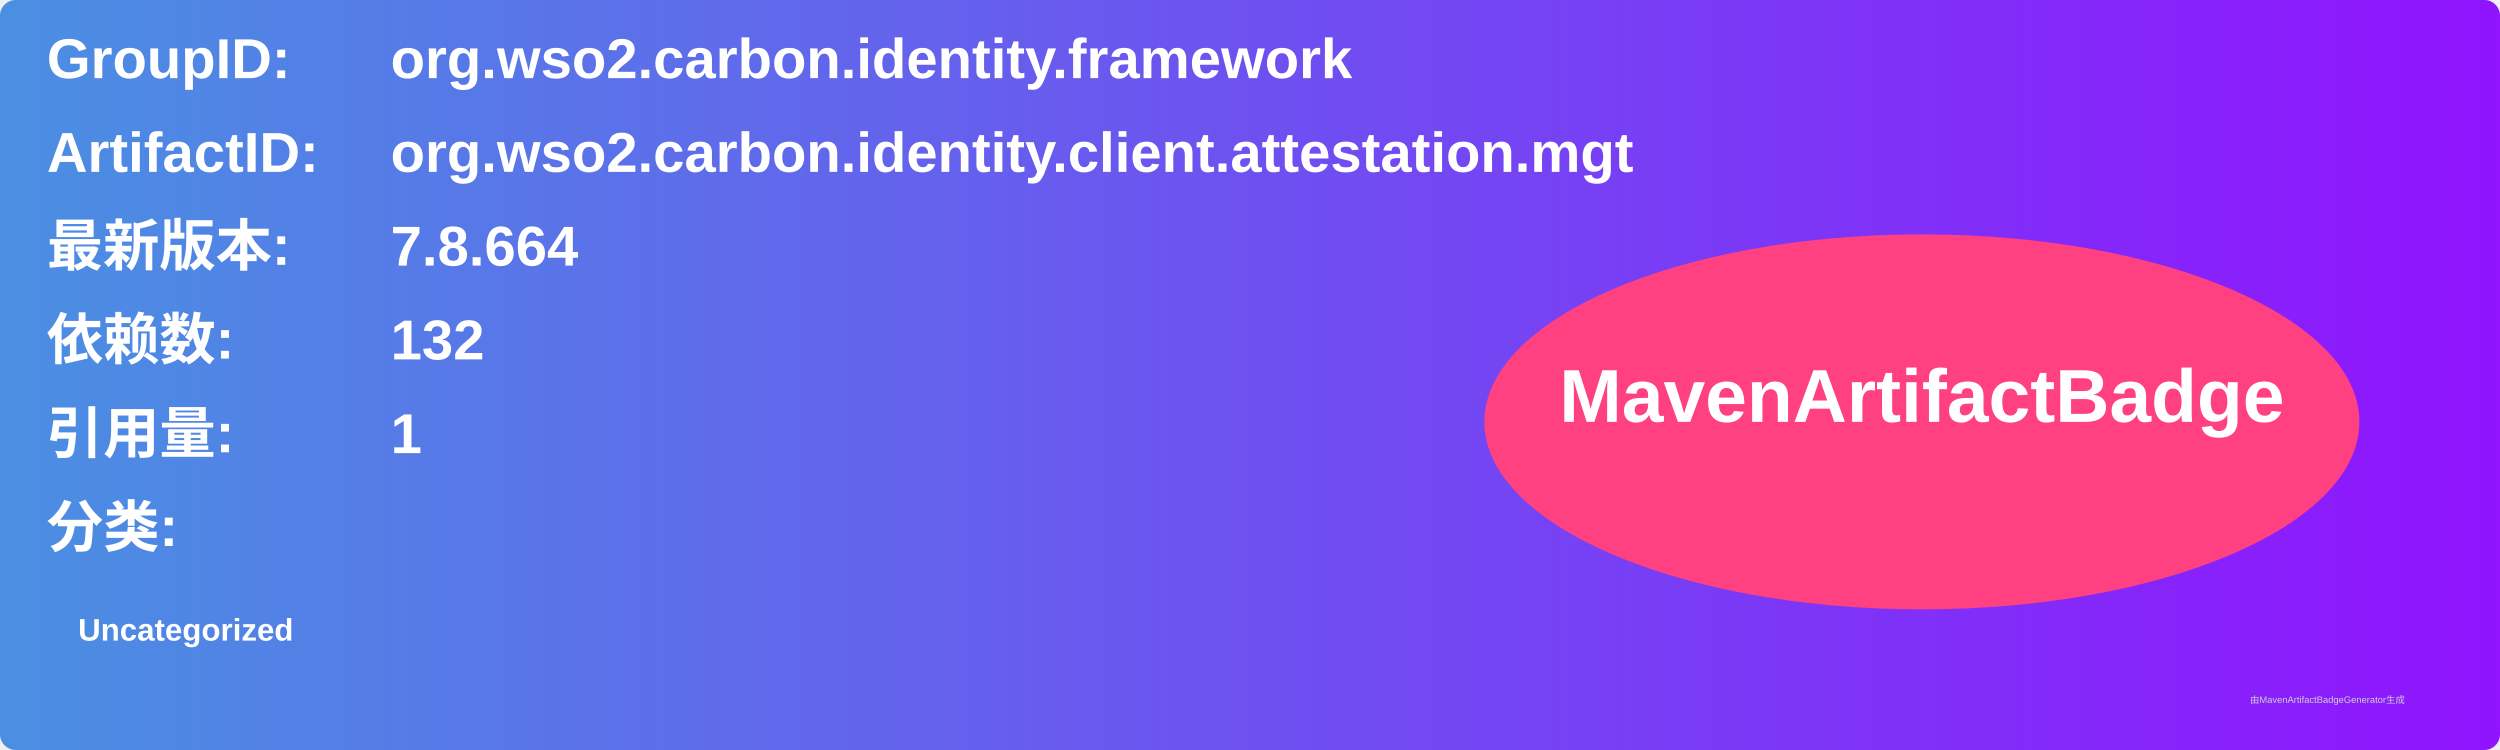
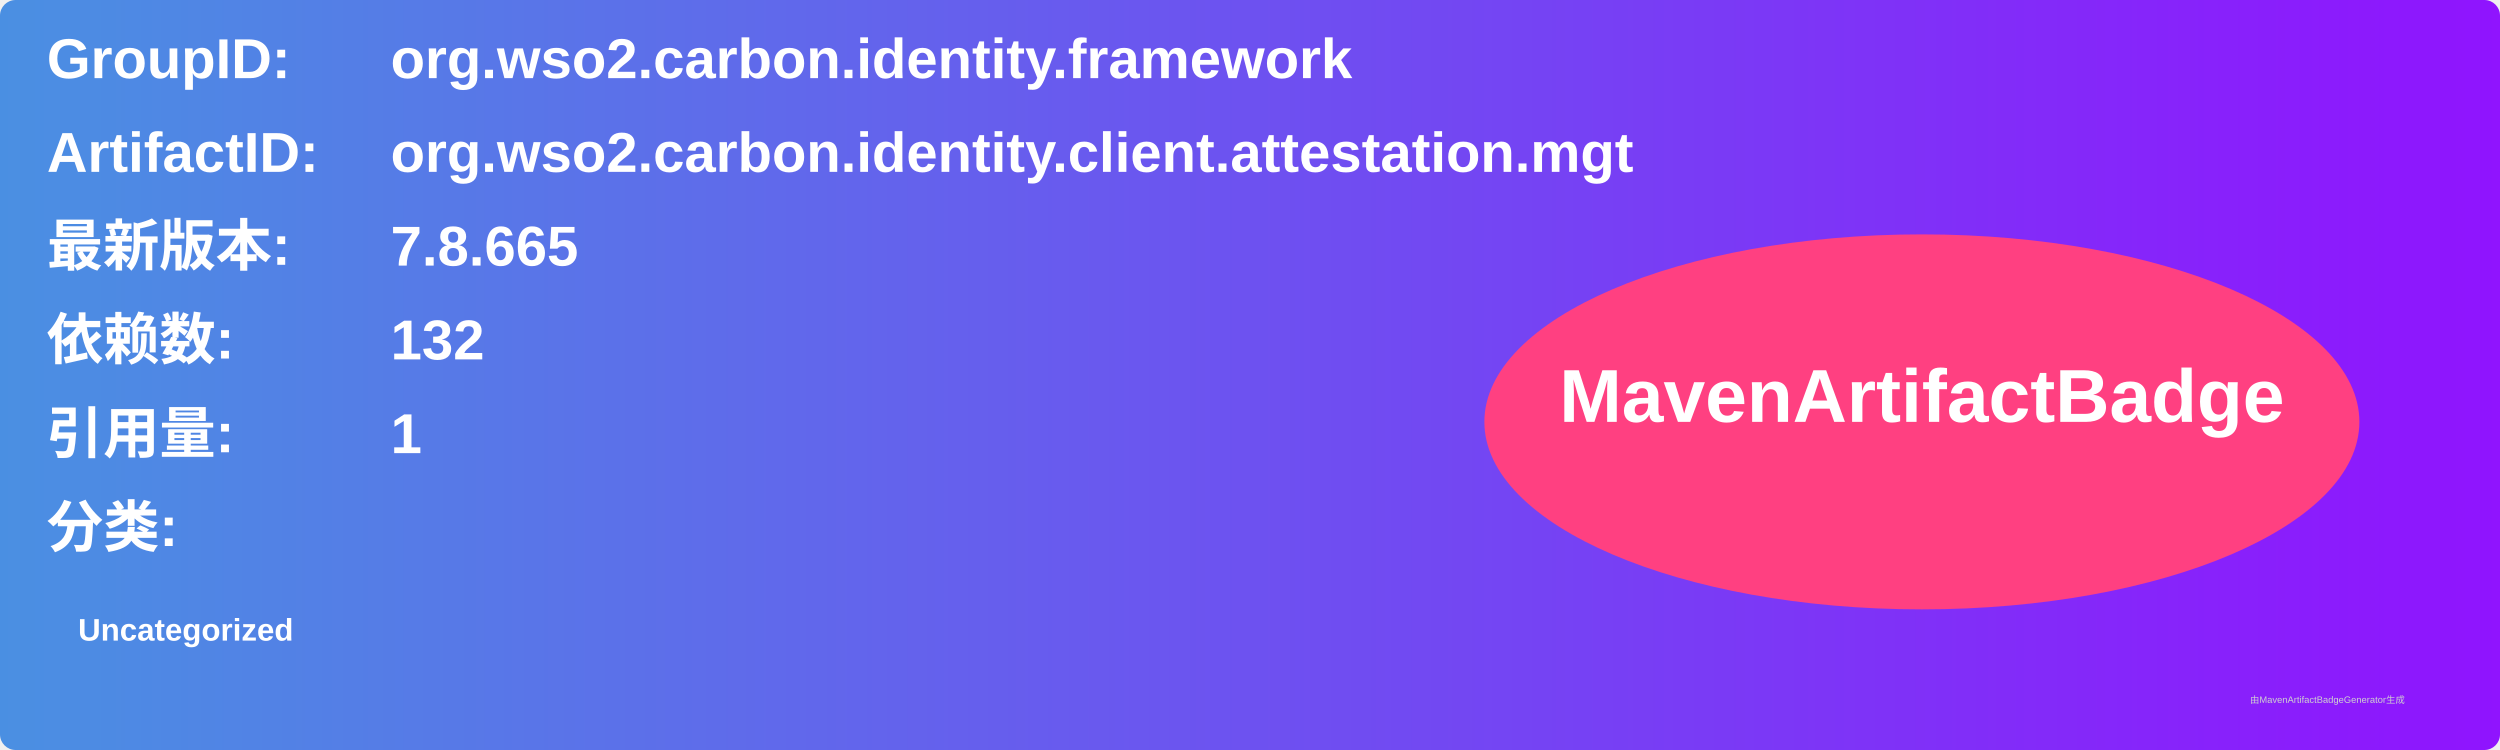
<svg xmlns="http://www.w3.org/2000/svg" width="800" height="240" viewBox="0 0 800 240">
  <linearGradient id="grad" x1="0%" y1="0%" x2="100%" y2="0%">
    <stop offset="0%" stop-color="#4a90e2" />
    <stop offset="100%" stop-color="#9013fe" />
  </linearGradient>
  <rect width="100%" height="100%" rx="5" ry="5" fill="url(#grad)" />
  <g transform="translate(15, 15)">
    <text x="0" y="10" font-family="Arial" font-size="18" fill="white" font-weight="bold" width="260">GroupID:</text>
    <text x="110" y="10" font-family="Arial" font-size="18" fill="white" font-weight="bold" width="460">org.wso2.carbon.identity.framework</text>
    <text x="0" y="40" font-family="Arial" font-size="18" fill="white" font-weight="bold" width="260">ArtifactID:</text>
    <text x="110" y="40" font-family="Arial" font-size="18" fill="white" font-weight="bold" width="460">org.wso2.carbon.identity.client.attestation.mgt</text>
    <text x="0" y="70" font-family="Arial" font-size="18" fill="white" font-weight="bold">最新版本:</text>
    <text x="110" y="70" font-family="Arial" font-size="18" fill="white" font-weight="bold">
-       <tspan font-weight="bold">7.8.664</tspan>
+       <tspan font-weight="bold">7.8.665</tspan>
    </text>
    <text x="0" y="100" font-family="Arial" font-size="18" fill="white" font-weight="bold">依赖数: </text>
    <text x="110" y="100" font-family="Arial" font-size="18" fill="white">
      <tspan font-weight="bold">132</tspan>
    </text>
    <text x="0" y="130" font-family="Arial" font-size="18" fill="white" font-weight="bold">引用量: </text>
    <text x="110" y="130" font-family="Arial" font-size="18" fill="white">
      <tspan font-weight="bold">1</tspan>
    </text>
    <text x="0" y="160" font-family="Arial" font-size="18" fill="white" font-weight="bold">分类:</text>
    <text x="10" y="190" font-family="Arial" font-size="10" fill="white">
      <tspan font-weight="bold">Uncategorized</tspan>
    </text>
    <ellipse cx="600" cy="120" rx="140" ry="60" fill="#ff4081" />
    <text x="600" y="120" text-anchor="middle" font-family="Arial" font-size="24" fill="white" font-weight="bold">MavenArtifactBadge</text>
  </g>
  <text x="720" y="225" font-family="Arial" font-size="3" fill="#d0d0d0">由MavenArtifactBadgeGenerator生成</text>
</svg>
